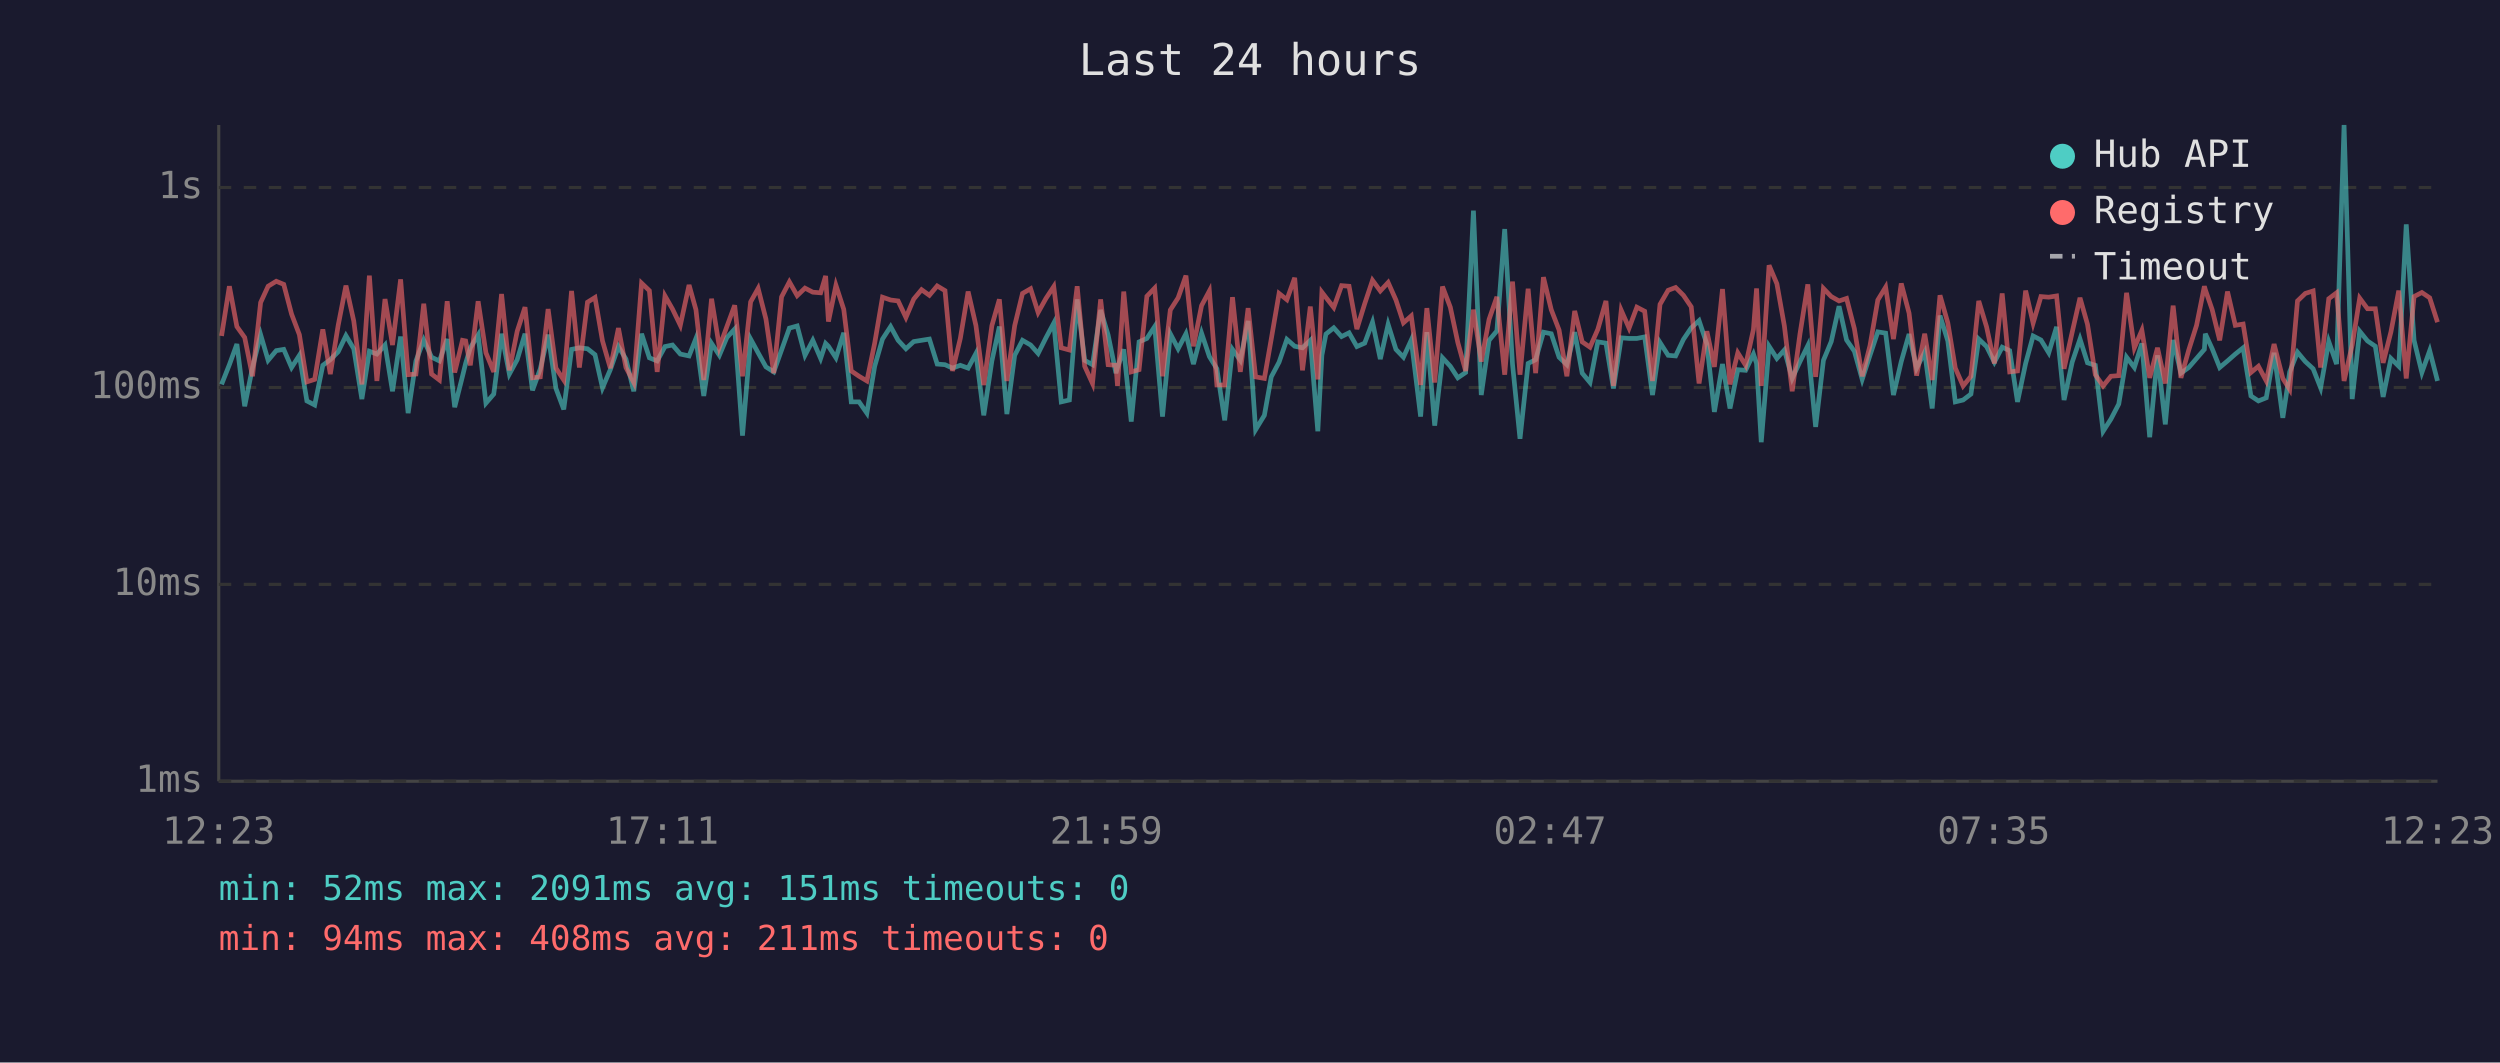
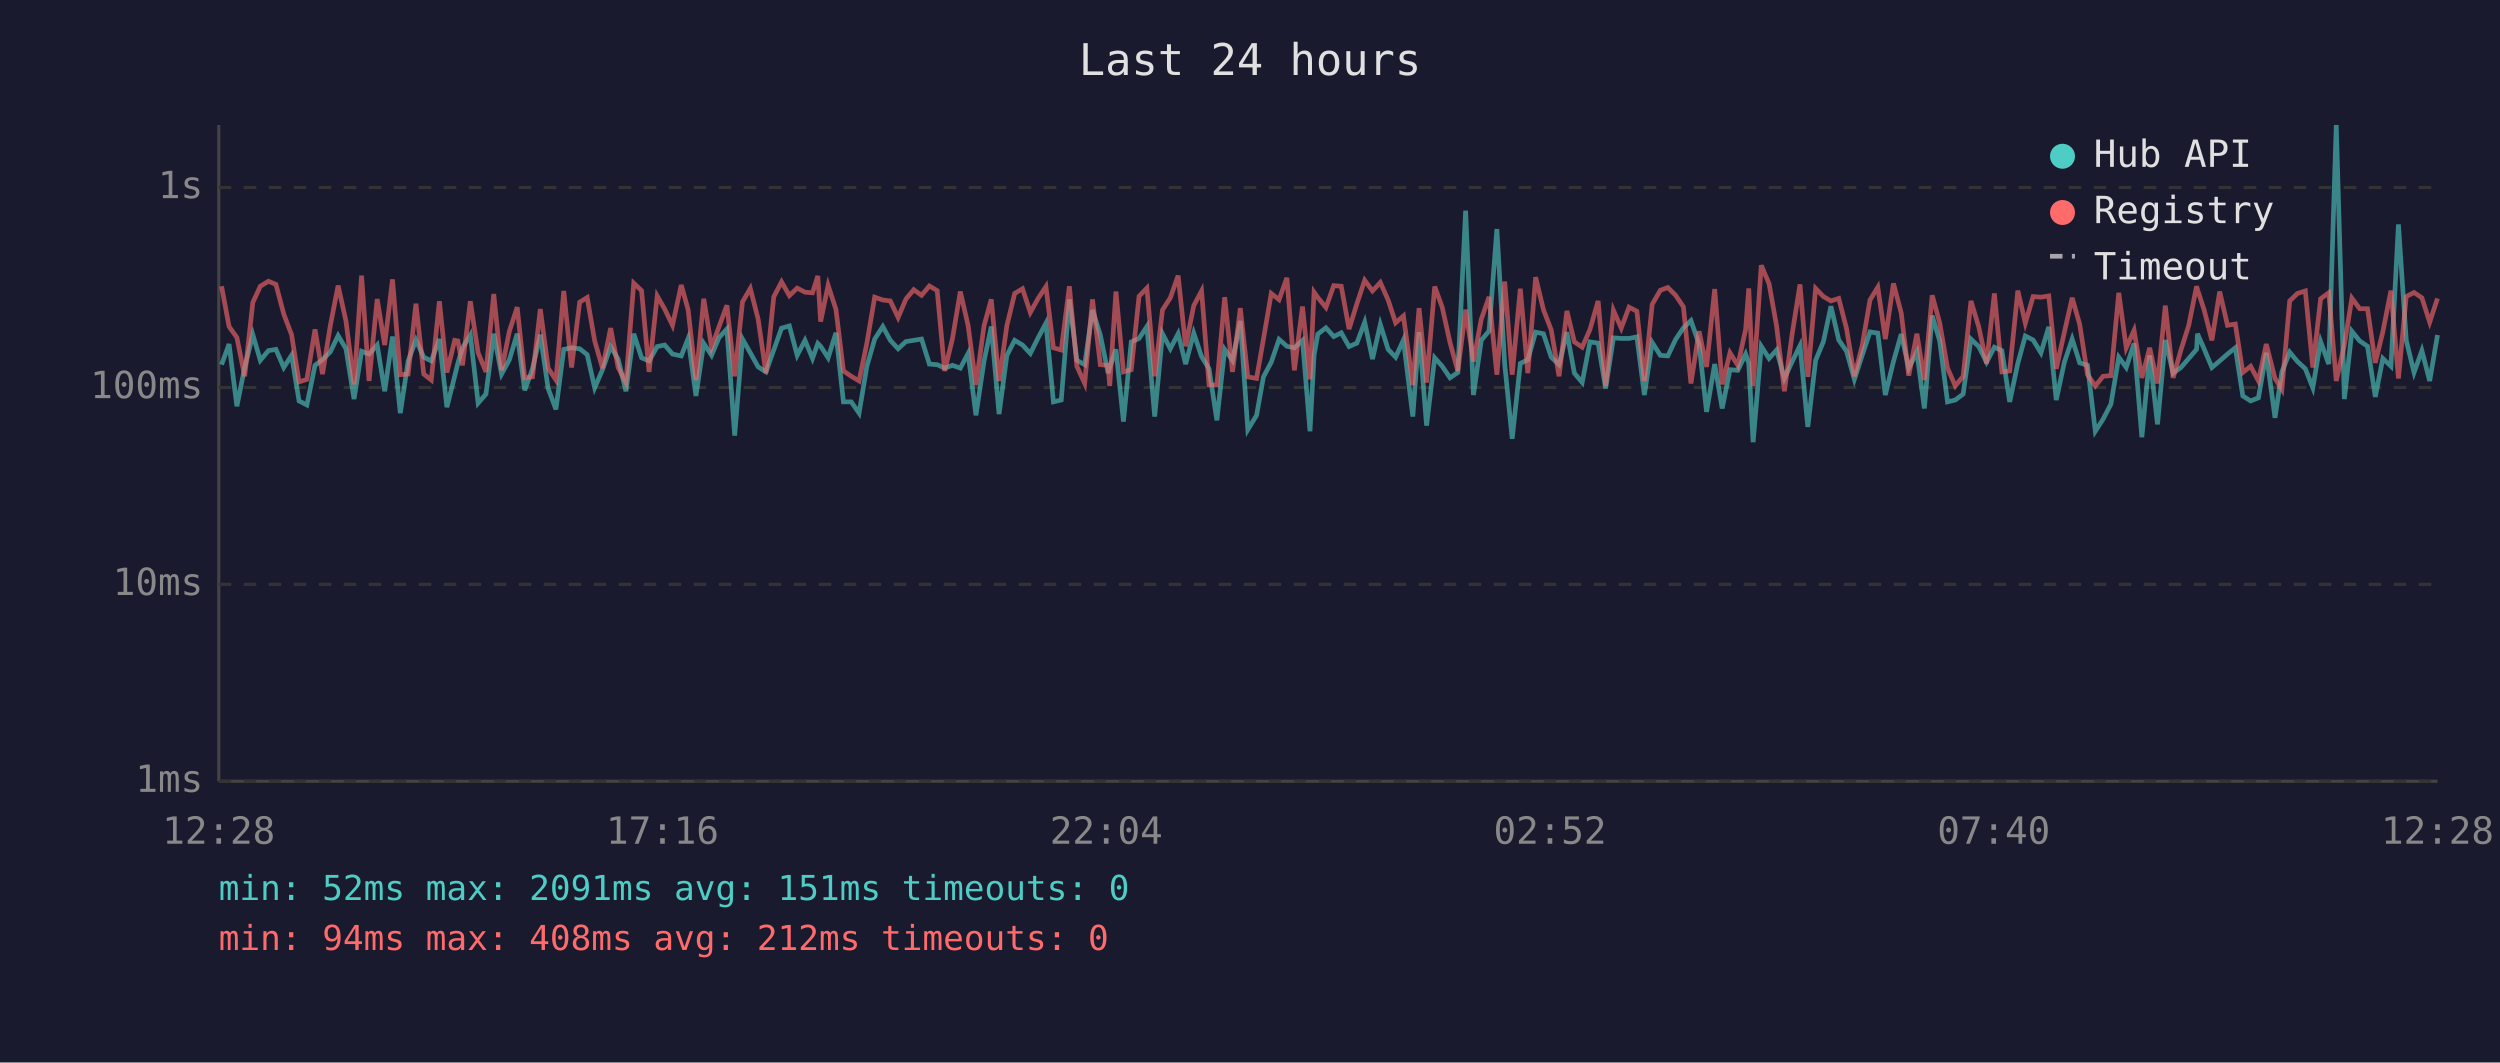
<svg xmlns="http://www.w3.org/2000/svg" viewBox="0 0 800 340" font-family="monospace" font-size="12">
  <rect width="800" height="340" fill="#1a1a2e" />
  <text x="400" y="24" fill="#e0e0e0" font-size="14" text-anchor="middle">Last 24 hours</text>
  <line x1="70" y1="40" x2="70" y2="250" stroke="#444" stroke-width="1" />
  <line x1="70" y1="250" x2="780" y2="250" stroke="#444" stroke-width="1" />
  <line x1="70" y1="250" x2="780" y2="250" stroke="#333" stroke-width="1" stroke-dasharray="4" />
  <text x="65" y="250" fill="#888" text-anchor="end" dominant-baseline="middle">1ms</text>
  <line x1="70" y1="187" x2="780" y2="187" stroke="#333" stroke-width="1" stroke-dasharray="4" />
  <text x="65" y="187" fill="#888" text-anchor="end" dominant-baseline="middle">10ms</text>
  <line x1="70" y1="124" x2="780" y2="124" stroke="#333" stroke-width="1" stroke-dasharray="4" />
  <text x="65" y="124" fill="#888" text-anchor="end" dominant-baseline="middle">100ms</text>
  <line x1="70" y1="60" x2="780" y2="60" stroke="#333" stroke-width="1" stroke-dasharray="4" />
  <text x="65" y="60" fill="#888" text-anchor="end" dominant-baseline="middle">1s</text>
-   <text x="70" y="270" fill="#888" text-anchor="middle">12:23</text>
-   <text x="212" y="270" fill="#888" text-anchor="middle">17:11</text>
-   <text x="354" y="270" fill="#888" text-anchor="middle">21:59</text>
-   <text x="496" y="270" fill="#888" text-anchor="middle">02:47</text>
-   <text x="638" y="270" fill="#888" text-anchor="middle">07:35</text>
-   <text x="780" y="270" fill="#888" text-anchor="middle">12:23</text>
-   <polyline points="70.9,123.0 73.4,116.7 75.8,110.1 78.3,130.0 80.8,117.6 83.4,107.1 85.8,115.3 88.4,112.2 90.8,111.8 93.3,117.6 95.8,113.7 98.2,128.3 100.7,129.6 103.3,116.9 105.7,115.1 108.2,112.6 110.7,107.4 113.2,111.6 115.8,127.7 118.2,112.4 120.6,113.3 123.2,110.4 125.6,125.2 128.2,107.7 130.6,132.2 133.1,115.5 135.6,108.8 138.1,114.3 140.6,115.5 143.1,108.5 145.5,130.3 148.0,120.4 149.0,116.3 150.5,111.3 153.0,107.2 155.5,129.0 158.0,126.1 160.5,106.8 163.0,119.7 165.5,115.1 168.0,106.8 170.4,124.9 172.9,118.0 175.4,107.1 177.9,124.3 180.4,131.0 182.9,111.8 185.4,111.3 188.0,111.6 190.4,113.5 192.8,124.1 195.3,118.3 197.9,110.9 200.3,114.9 202.8,125.2 205.3,106.8 207.8,114.5 210.3,115.5 212.8,110.9 215.2,110.4 217.7,113.3 220.5,113.9 222.7,108.3 225.2,126.7 227.7,109.9 230.2,113.7 232.6,108.0 235.1,105.3 237.6,139.4 240.2,108.5 242.6,112.9 245.1,117.4 247.6,119.0 250.1,112.0 252.6,105.0 255.1,104.3 257.6,113.7 260.1,108.9 262.6,114.7 264.2,109.9 265.1,110.8 267.5,114.5 270.0,106.5 272.4,128.6 274.9,128.6 277.4,132.2 279.9,117.2 282.4,108.5 285.0,104.5 287.4,108.9 289.9,111.6 292.4,109.3 294.9,108.9 297.4,108.5 299.9,116.5 302.4,116.7 304.8,117.8 307.3,116.9 309.8,117.8 312.3,113.1 314.8,132.9 317.4,115.5 319.8,104.5 322.2,132.5 324.7,113.7 327.2,108.9 329.8,110.4 332.2,113.1 334.7,108.1 337.2,103.4 339.6,128.6 342.2,128.0 344.7,95.8 347.1,115.3 349.6,116.7 352.2,99.2 354.6,107.2 357.1,119.4 357.6,117.6 359.6,111.8 362.0,134.9 364.5,109.4 367.0,108.3 369.5,104.5 372.0,133.3 374.5,106.8 377.0,111.6 379.5,106.8 381.9,116.5 384.5,106.6 387.0,114.1 389.4,118.0 391.9,134.5 394.4,111.8 396.9,115.3 399.4,102.7 401.8,137.5 404.6,132.9 406.8,120.6 409.3,115.9 411.8,108.6 414.3,110.8 416.8,111.3 419.3,108.9 421.7,138.0 423.0,113.7 424.3,106.9 426.8,104.9 429.3,107.7 431.7,106.5 434.2,110.9 436.7,109.8 439.2,103.1 441.7,114.9 444.2,103.8 446.7,111.8 449.1,114.3 451.6,108.8 454.6,133.3 456.6,106.3 459.1,136.2 461.6,114.5 464.1,117.2 466.5,120.9 469.0,119.2 471.5,67.4 474.0,126.4 476.5,108.9 479.0,105.9 481.5,73.3 484.0,116.5 486.4,140.4 489.0,116.3 491.4,115.1 493.9,106.3 496.4,106.8 498.9,114.3 501.4,116.7 503.9,106.3 506.3,119.4 508.8,122.4 511.3,109.4 513.9,109.8 516.3,124.3 518.8,108.1 521.3,108.3 523.8,108.3 526.3,107.8 528.8,126.4 531.2,109.6 533.8,113.7 536.2,113.9 538.7,108.6 541.2,104.9 543.7,102.6 546.2,110.1 548.6,131.8 551.2,116.5 553.6,130.7 556.1,118.3 558.6,118.5 561.1,113.3 562.1,116.3 563.6,141.5 566.1,110.8 568.6,114.7 571.0,112.0 573.5,121.1 576.0,115.7 578.5,110.6 581.0,136.6 583.5,115.3 586.0,109.3 588.5,98.0 590.9,108.8 593.4,112.4 595.9,121.4 598.4,113.7 600.9,106.2 603.4,106.6 605.9,126.4 608.4,115.7 610.9,106.9 613.3,117.8 615.9,112.7 618.3,130.7 620.8,101.0 623.3,109.1 625.7,128.6 628.2,128.0 630.7,126.1 633.2,108.5 635.7,110.9 638.2,115.9 640.7,111.1 643.1,112.2 645.6,128.6 648.2,116.3 650.6,107.5 653.1,108.8 655.6,112.9 658.1,104.6 660.5,128.0 663.1,115.9 665.6,108.5 668.0,116.1 670.5,116.9 673.0,138.0 675.5,134.1 678.0,129.3 680.5,114.3 683.0,117.6 685.4,109.9 687.9,139.9 690.4,113.7 692.9,135.8 695.4,108.8 697.9,119.4 700.4,117.6 702.9,114.7 705.4,111.8 705.7,106.8 707.9,111.6 710.3,117.6 712.8,115.5 715.3,113.3 717.8,111.3 720.3,126.7 722.7,128.3 725.2,127.3 727.7,112.9 730.5,133.7 732.7,119.0 735.2,112.7 737.7,115.7 740.2,118.0 742.6,124.1 745.2,109.3 747.7,116.5 750.1,40.0 752.7,127.7 755.1,106.0 757.6,109.1 760.1,110.8 762.6,127.0 765.1,114.7 767.6,117.2 770.0,71.8 772.5,108.9 775.0,119.2 777.5,112.2 780.0,121.9" fill="none" stroke="#4ecdc4" stroke-width="1.5" opacity="0.6" />
-   <polyline points="70.9,107.5 73.4,91.6 75.8,104.5 78.3,108.0 80.8,120.4 83.4,96.8 85.8,91.6 88.4,90.0 90.8,91.0 93.3,100.5 95.8,107.1 98.2,122.2 100.7,121.4 103.3,105.4 105.7,119.7 108.2,104.2 110.7,91.4 113.2,102.7 115.8,123.0 118.2,88.2 120.6,121.9 123.2,95.7 125.6,110.4 128.2,89.4 130.6,119.9 133.1,119.7 135.6,97.2 138.1,119.7 140.6,121.6 143.1,96.4 145.5,119.2 148.0,108.9 149.0,109.1 150.5,116.9 153.0,96.4 155.5,112.9 158.0,119.0 160.5,94.1 163.0,118.5 165.5,106.0 168.0,98.3 170.4,120.9 172.9,120.6 175.4,98.9 177.9,117.8 180.4,121.6 182.9,93.1 185.4,117.6 188.0,96.7 190.4,95.2 192.8,109.1 195.3,117.8 197.9,105.0 200.3,117.6 202.8,122.4 205.3,90.6 207.8,93.0 210.3,119.0 212.8,94.7 215.2,98.9 217.7,104.1 220.5,91.2 222.7,99.1 225.2,121.6 227.7,95.6 230.2,111.1 232.6,104.5 235.1,97.7 237.6,120.4 240.2,96.6 242.6,92.3 245.1,102.1 247.6,119.4 250.1,95.0 252.6,90.2 255.1,94.6 257.6,92.2 260.1,93.5 262.6,93.7 264.2,88.3 265.1,102.9 267.5,91.3 270.0,99.0 272.4,118.7 274.9,120.4 277.4,121.9 279.9,109.8 282.4,95.1 285.0,96.0 287.4,96.3 289.9,101.6 292.4,95.7 294.9,92.7 297.4,94.5 299.9,91.5 302.4,93.0 304.8,118.7 307.3,108.3 309.8,93.3 312.3,104.2 314.8,123.2 317.4,104.2 319.8,95.8 322.2,121.9 324.7,104.2 327.2,93.9 329.8,92.4 332.2,100.0 334.7,95.5 337.2,91.7 339.6,111.3 342.2,112.0 344.7,91.6 347.1,117.2 349.6,122.7 352.2,95.8 354.6,116.7 357.1,116.9 357.6,123.5 359.6,93.3 362.0,119.0 364.5,118.3 367.0,94.8 369.5,92.2 372.0,120.4 374.5,99.2 377.0,95.3 379.5,88.2 381.9,110.8 384.5,97.8 387.0,93.1 389.4,123.2 391.9,123.2 394.4,95.1 396.9,119.0 399.4,98.6 401.8,120.6 404.6,121.1 406.8,108.5 409.3,93.9 411.8,95.9 414.3,88.9 416.8,118.5 419.3,98.1 421.7,121.4 423.0,93.5 424.3,95.2 426.8,98.4 429.3,91.4 431.7,91.6 434.2,105.3 436.7,97.2 439.2,89.7 441.7,93.1 444.2,90.4 446.7,96.0 449.1,103.3 451.6,101.1 454.6,123.2 456.6,98.6 459.1,122.4 461.6,91.7 464.1,98.3 466.5,109.6 469.0,118.7 471.5,99.1 474.0,115.7 476.5,102.2 479.0,95.0 481.5,119.9 484.0,90.1 486.4,119.9 489.0,92.4 491.4,119.4 493.9,88.7 496.4,99.1 498.9,105.6 501.4,120.4 503.9,99.5 506.3,109.4 508.8,111.1 511.3,105.4 513.9,96.3 516.3,123.5 518.8,99.3 521.3,105.0 523.8,98.3 526.3,99.6 528.8,121.9 531.2,97.4 533.8,92.9 536.2,92.0 538.7,94.5 541.2,98.2 543.7,122.7 546.2,106.0 548.6,117.4 551.2,92.5 553.6,123.0 556.1,112.9 558.6,116.9 561.1,105.4 562.1,92.3 563.6,123.5 566.1,84.9 568.6,90.8 571.0,104.3 573.5,125.2 576.0,106.8 578.5,91.0 581.0,120.6 583.5,92.3 586.0,94.9 588.5,96.3 590.9,95.5 593.4,105.2 595.9,120.4 598.4,110.6 600.9,96.0 603.4,91.9 605.9,108.5 608.4,90.7 610.9,100.2 613.3,120.2 615.9,106.8 618.3,121.6 620.8,94.5 623.3,103.3 625.7,117.8 628.2,123.5 630.7,120.4 633.2,96.3 635.7,104.6 638.2,116.3 640.7,93.9 643.1,119.0 645.6,118.7 648.2,93.0 650.6,103.4 653.1,94.9 655.6,95.1 658.1,94.7 660.5,118.0 663.1,106.3 665.6,95.3 668.0,103.8 670.5,119.9 673.0,123.5 675.5,120.4 678.0,120.2 680.5,93.7 683.0,111.3 685.4,105.7 687.9,120.9 690.4,111.3 692.9,122.7 695.4,97.8 697.9,120.9 700.4,112.0 702.9,104.1 705.4,91.6 705.7,92.7 707.9,99.1 710.3,108.9 712.8,93.3 715.3,104.1 717.8,103.7 720.3,119.2 722.7,117.2 725.2,121.9 727.7,110.1 730.5,121.1 732.7,124.6 735.2,96.3 737.7,93.9 740.2,93.1 742.6,117.6 745.2,95.6 747.7,93.7 750.1,121.9 752.7,110.4 755.1,95.4 757.6,98.8 760.1,98.8 762.6,116.1 765.1,106.2 767.6,93.0 770.0,121.1 772.5,94.9 775.0,93.6 777.5,95.3 780.0,103.1" fill="none" stroke="#ff6b6b" stroke-width="1.5" opacity="0.6" />
+   <text x="70" y="270" fill="#888" text-anchor="middle">12:28</text>
+   <text x="212" y="270" fill="#888" text-anchor="middle">17:16</text>
+   <text x="354" y="270" fill="#888" text-anchor="middle">22:04</text>
+   <text x="496" y="270" fill="#888" text-anchor="middle">02:52</text>
+   <text x="638" y="270" fill="#888" text-anchor="middle">07:40</text>
+   <text x="780" y="270" fill="#888" text-anchor="middle">12:28</text>
+   <polyline points="70.9,116.7 73.3,110.1 75.8,130.0 78.3,117.6 80.9,107.1 83.3,115.3 85.9,112.2 88.3,111.8 90.8,117.6 93.3,113.7 95.7,128.3 98.2,129.6 100.8,116.9 103.2,115.1 105.7,112.6 108.2,107.4 110.7,111.6 113.3,127.7 115.7,112.4 118.1,113.3 120.7,110.4 123.1,125.2 125.6,107.7 128.1,132.2 130.6,115.5 133.1,108.8 135.6,114.3 138.0,115.5 140.6,108.5 143.0,130.3 145.5,120.4 146.5,116.3 148.0,111.3 150.5,107.2 153.0,129.0 155.5,126.1 158.0,106.8 160.5,119.7 163.0,115.1 165.5,106.8 167.9,124.9 170.4,118.0 172.9,107.1 175.4,124.3 177.9,131.0 180.4,111.8 182.9,111.3 185.5,111.6 187.9,113.5 190.3,124.1 192.8,118.3 195.4,110.9 197.8,114.9 200.3,125.2 202.8,106.8 205.3,114.5 207.7,115.5 210.3,110.9 212.7,110.4 215.2,113.3 218.0,113.9 220.2,108.3 222.7,126.7 225.2,109.9 227.7,113.7 230.1,108.0 232.6,105.3 235.1,139.4 237.6,108.5 240.1,112.9 242.6,117.4 245.1,119.0 247.6,112.0 250.1,105.0 252.6,104.3 255.1,113.7 257.6,108.9 260.0,114.7 261.7,109.9 262.6,110.8 265.0,114.5 267.5,106.5 269.9,128.6 272.4,128.6 274.9,132.2 277.4,117.2 279.9,108.5 282.5,104.5 284.9,108.9 287.4,111.6 289.9,109.3 292.4,108.9 294.9,108.5 297.4,116.5 299.9,116.7 302.3,117.8 304.8,116.9 307.3,117.8 309.8,113.1 312.3,132.9 314.9,115.5 317.2,104.5 319.7,132.5 322.2,113.7 324.7,108.9 327.2,110.4 329.7,113.1 332.2,108.1 334.7,103.4 337.1,128.6 339.6,128.0 342.2,95.8 344.6,115.3 347.1,116.7 349.6,99.2 352.1,107.2 354.6,119.4 355.1,117.6 357.1,111.8 359.5,134.9 362.0,109.4 364.5,108.3 367.0,104.5 369.5,133.3 372.0,106.8 374.5,111.6 377.0,106.8 379.4,116.5 382.0,106.6 384.5,114.1 386.9,118.0 389.4,134.5 391.9,111.8 394.4,115.3 396.9,102.7 399.3,137.5 402.1,132.9 404.3,120.6 406.8,115.9 409.3,108.6 411.8,110.8 414.2,111.3 416.8,108.9 419.2,138.0 420.5,113.7 421.7,106.9 424.3,104.9 426.8,107.7 429.2,106.5 431.7,110.9 434.2,109.8 436.7,103.1 439.2,114.9 441.7,103.8 444.2,111.8 446.6,114.3 449.1,108.8 452.1,133.3 454.1,106.3 456.5,136.2 459.1,114.5 461.5,117.2 464.0,120.9 466.5,119.2 469.0,67.4 471.5,126.4 474.0,108.9 476.5,105.9 479.0,73.3 481.5,116.5 483.9,140.4 486.5,116.3 488.9,115.1 491.4,106.3 493.9,106.8 496.4,114.3 498.9,116.7 501.4,106.3 503.8,119.4 506.3,122.4 508.8,109.4 511.4,109.8 513.8,124.3 516.3,108.1 518.8,108.3 521.3,108.3 523.8,107.8 526.2,126.4 528.7,109.6 531.3,113.7 533.7,113.9 536.2,108.6 538.7,104.9 541.1,102.6 543.7,110.1 546.1,131.8 548.7,116.5 551.1,130.7 553.6,118.3 556.1,118.5 558.6,113.3 559.6,116.3 561.0,141.5 563.6,110.8 566.1,114.7 568.5,112.0 571.0,121.1 573.5,115.7 576.0,110.6 578.5,136.6 581.0,115.3 583.5,109.3 585.9,98.0 588.4,108.8 590.9,112.4 593.4,121.4 595.9,113.7 598.4,106.2 600.9,106.6 603.3,126.4 605.9,115.7 608.4,106.9 610.8,117.8 613.4,112.7 615.8,130.7 618.3,101.0 620.7,109.1 623.2,128.6 625.7,128.0 628.2,126.1 630.7,108.5 633.2,110.9 635.7,115.9 638.2,111.1 640.6,112.2 643.1,128.6 645.7,116.3 648.1,107.5 650.6,108.8 653.1,112.9 655.6,104.6 658.0,128.0 660.6,115.9 663.1,108.5 665.5,116.1 668.0,116.9 670.5,138.0 673.0,134.1 675.5,129.3 678.0,114.3 680.4,117.6 682.9,109.9 685.4,139.9 687.9,113.7 690.4,135.8 692.9,108.8 695.4,119.4 697.9,117.6 700.4,114.7 702.9,111.8 703.2,106.8 705.3,111.6 707.8,117.6 710.3,115.5 712.8,113.3 715.3,111.3 717.7,126.7 720.2,128.3 722.7,127.3 725.2,112.9 728.0,133.7 730.2,119.0 732.7,112.7 735.2,115.7 737.7,118.0 740.1,124.1 742.6,109.3 745.2,116.5 747.6,40.0 750.2,127.7 752.6,106.0 755.1,109.1 757.6,110.8 760.1,127.0 762.5,114.7 765.1,117.2 767.5,71.8 770.0,108.9 772.5,119.2 775.0,112.2 777.5,121.9 780.0,107.2" fill="none" stroke="#4ecdc4" stroke-width="1.5" opacity="0.6" />
+   <polyline points="70.9,91.6 73.3,104.5 75.8,108.0 78.3,120.4 80.9,96.8 83.3,91.6 85.9,90.0 88.3,91.0 90.8,100.5 93.3,107.1 95.7,122.2 98.2,121.4 100.8,105.4 103.2,119.7 105.7,104.2 108.2,91.4 110.7,102.7 113.3,123.0 115.7,88.2 118.1,121.9 120.7,95.7 123.1,110.4 125.6,89.4 128.1,119.9 130.6,119.7 133.1,97.2 135.6,119.7 138.0,121.6 140.6,96.4 143.0,119.2 145.5,108.9 146.5,109.1 148.0,116.9 150.5,96.4 153.0,112.9 155.5,119.0 158.0,94.1 160.5,118.5 163.0,106.0 165.5,98.3 167.9,120.9 170.4,120.6 172.9,98.9 175.4,117.8 177.9,121.6 180.4,93.1 182.9,117.6 185.5,96.7 187.9,95.2 190.3,109.1 192.8,117.8 195.4,105.0 197.8,117.6 200.3,122.4 202.8,90.6 205.3,93.0 207.7,119.0 210.3,94.7 212.7,98.9 215.2,104.1 218.0,91.2 220.2,99.1 222.7,121.6 225.2,95.6 227.7,111.1 230.1,104.5 232.6,97.7 235.1,120.4 237.6,96.6 240.1,92.3 242.6,102.1 245.1,119.4 247.6,95.0 250.1,90.2 252.6,94.6 255.1,92.2 257.6,93.5 260.0,93.7 261.7,88.3 262.6,102.9 265.0,91.3 267.5,99.0 269.9,118.7 272.4,120.4 274.9,121.9 277.4,109.8 279.9,95.1 282.5,96.0 284.9,96.3 287.4,101.6 289.9,95.7 292.4,92.7 294.9,94.5 297.4,91.5 299.9,93.0 302.3,118.7 304.8,108.3 307.3,93.3 309.8,104.2 312.3,123.2 314.9,104.2 317.2,95.8 319.7,121.9 322.2,104.2 324.7,93.9 327.2,92.4 329.7,100.0 332.2,95.5 334.7,91.7 337.1,111.3 339.6,112.0 342.2,91.6 344.6,117.2 347.1,122.7 349.6,95.8 352.1,116.7 354.6,116.9 355.1,123.5 357.1,93.3 359.5,119.0 362.0,118.3 364.5,94.8 367.0,92.2 369.5,120.4 372.0,99.2 374.5,95.3 377.0,88.2 379.4,110.8 382.0,97.8 384.5,93.1 386.9,123.2 389.4,123.2 391.9,95.1 394.4,119.0 396.9,98.6 399.3,120.6 402.1,121.1 404.3,108.5 406.8,93.9 409.3,95.9 411.8,88.9 414.2,118.5 416.8,98.1 419.2,121.4 420.5,93.5 421.7,95.2 424.3,98.4 426.8,91.4 429.2,91.6 431.7,105.3 434.2,97.2 436.7,89.7 439.2,93.1 441.7,90.4 444.2,96.0 446.6,103.3 449.1,101.1 452.1,123.2 454.1,98.6 456.5,122.4 459.1,91.7 461.5,98.3 464.0,109.6 466.5,118.7 469.0,99.1 471.5,115.7 474.0,102.2 476.5,95.0 479.0,119.9 481.5,90.1 483.9,119.9 486.5,92.4 488.9,119.4 491.4,88.7 493.9,99.1 496.4,105.6 498.9,120.4 501.4,99.5 503.8,109.4 506.3,111.1 508.8,105.4 511.4,96.3 513.8,123.5 516.3,99.3 518.8,105.0 521.3,98.3 523.8,99.6 526.2,121.9 528.7,97.4 531.3,92.9 533.7,92.0 536.2,94.5 538.7,98.2 541.1,122.7 543.7,106.0 546.1,117.4 548.7,92.5 551.1,123.0 553.6,112.9 556.1,116.9 558.6,105.4 559.6,92.3 561.0,123.5 563.6,84.9 566.1,90.8 568.5,104.3 571.0,125.2 573.5,106.8 576.0,91.0 578.5,120.6 581.0,92.3 583.5,94.9 585.9,96.3 588.4,95.5 590.9,105.2 593.4,120.4 595.9,110.6 598.4,96.0 600.9,91.9 603.3,108.5 605.9,90.7 608.4,100.2 610.8,120.2 613.4,106.8 615.8,121.6 618.3,94.5 620.7,103.3 623.2,117.8 625.7,123.5 628.2,120.4 630.7,96.3 633.2,104.6 635.7,116.3 638.2,93.9 640.6,119.0 643.1,118.7 645.7,93.0 648.1,103.4 650.6,94.9 653.1,95.1 655.6,94.7 658.0,118.0 660.6,106.3 663.1,95.3 665.5,103.8 668.0,119.9 670.5,123.5 673.0,120.4 675.5,120.2 678.0,93.7 680.4,111.3 682.9,105.7 685.4,120.9 687.9,111.3 690.4,122.7 692.9,97.8 695.4,120.9 697.9,112.0 700.4,104.1 702.9,91.6 703.2,92.7 705.3,99.1 707.8,108.9 710.3,93.3 712.8,104.1 715.3,103.7 717.7,119.2 720.2,117.2 722.7,121.9 725.2,110.1 728.0,121.1 730.2,124.6 732.7,96.3 735.2,93.9 737.7,93.1 740.1,117.6 742.6,95.6 745.2,93.7 747.6,121.9 750.2,110.4 752.6,95.4 755.1,98.8 757.6,98.8 760.1,116.1 762.5,106.2 765.1,93.0 767.5,121.1 770.0,94.9 772.5,93.6 775.0,95.3 777.5,103.1 780.0,95.5" fill="none" stroke="#ff6b6b" stroke-width="1.5" opacity="0.6" />
  <circle cx="660" cy="50" r="4" fill="#4ecdc4" />
  <text x="670" y="50" fill="#e0e0e0" dominant-baseline="middle">Hub API</text>
  <circle cx="660" cy="68" r="4" fill="#ff6b6b" />
  <text x="670" y="68" fill="#e0e0e0" dominant-baseline="middle">Registry</text>
  <line x1="656" y1="82" x2="664" y2="82" stroke="#e0e0e0" stroke-width="1.5" stroke-dasharray="4,3" opacity="0.7" />
  <text x="670" y="86" fill="#e0e0e0" dominant-baseline="middle">Timeout</text>
  <text x="70" y="288" fill="#4ecdc4" font-size="11">min: 52ms  max: 2091ms  avg: 151ms  timeouts: 0</text>
-   <text x="70" y="304" fill="#ff6b6b" font-size="11">min: 94ms  max: 408ms  avg: 211ms  timeouts: 0</text>
+   <text x="70" y="304" fill="#ff6b6b" font-size="11">min: 94ms  max: 408ms  avg: 212ms  timeouts: 0</text>
</svg>
